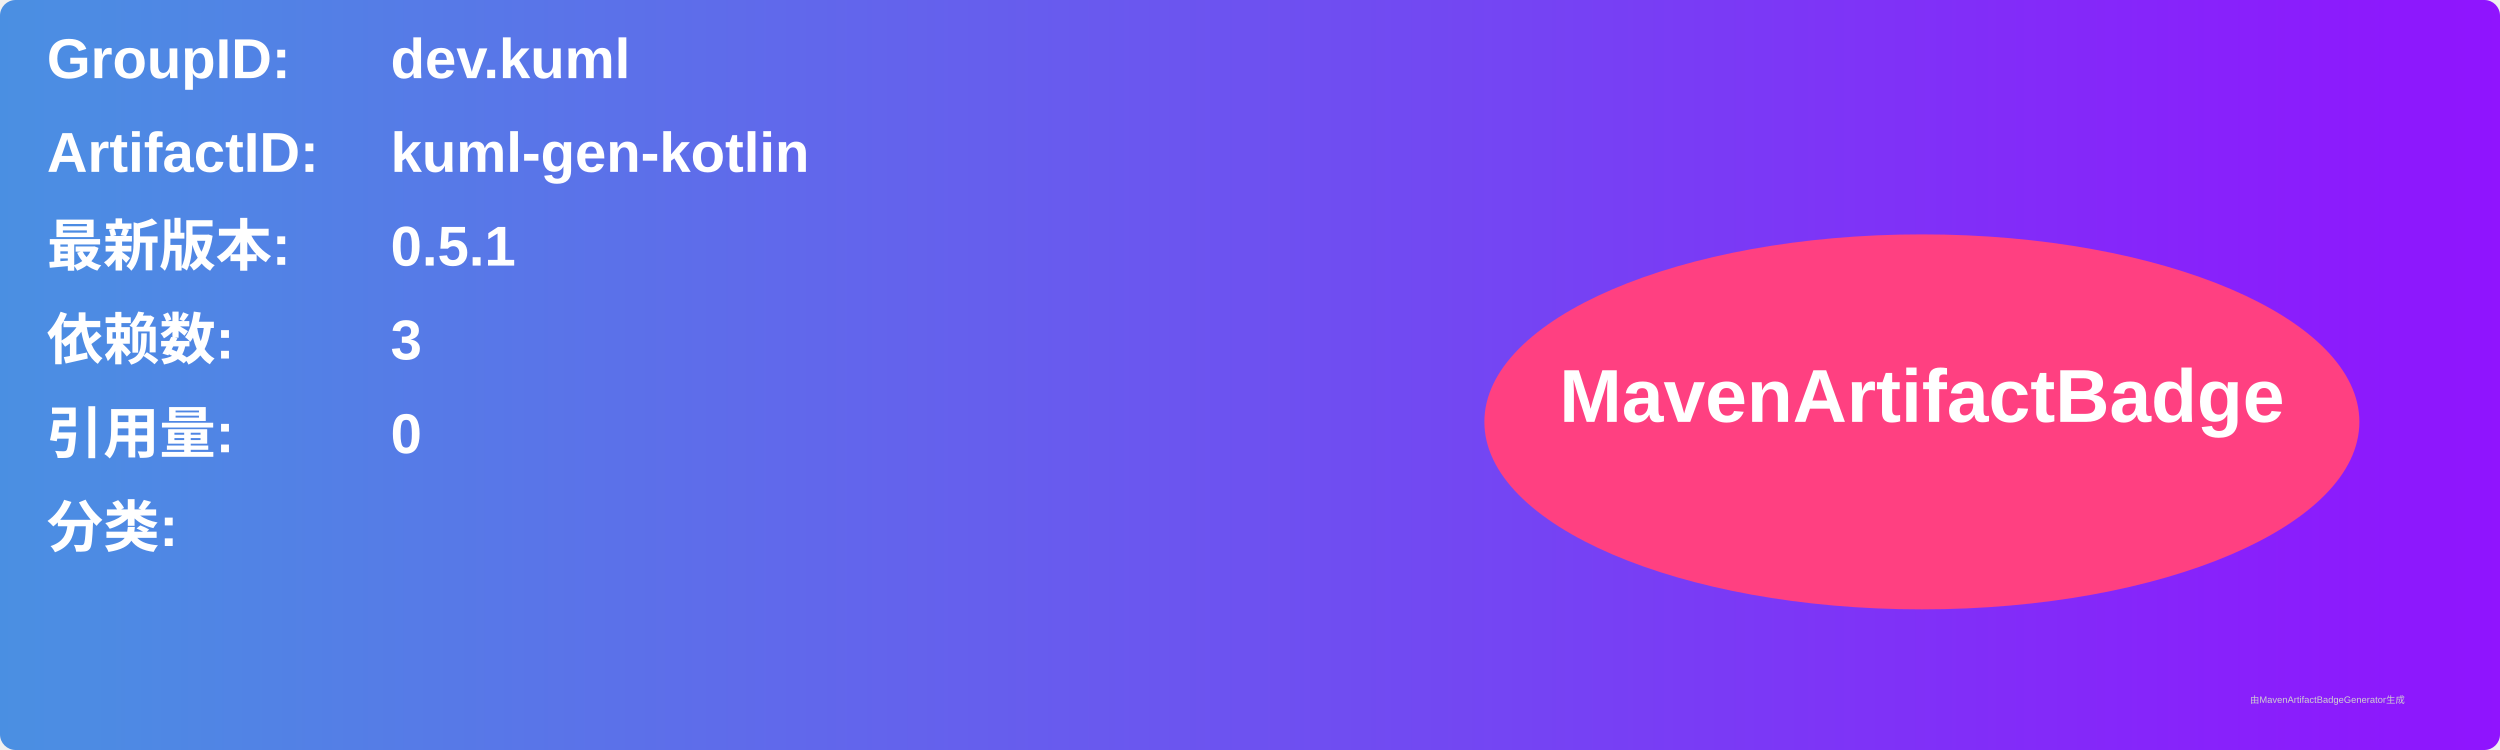
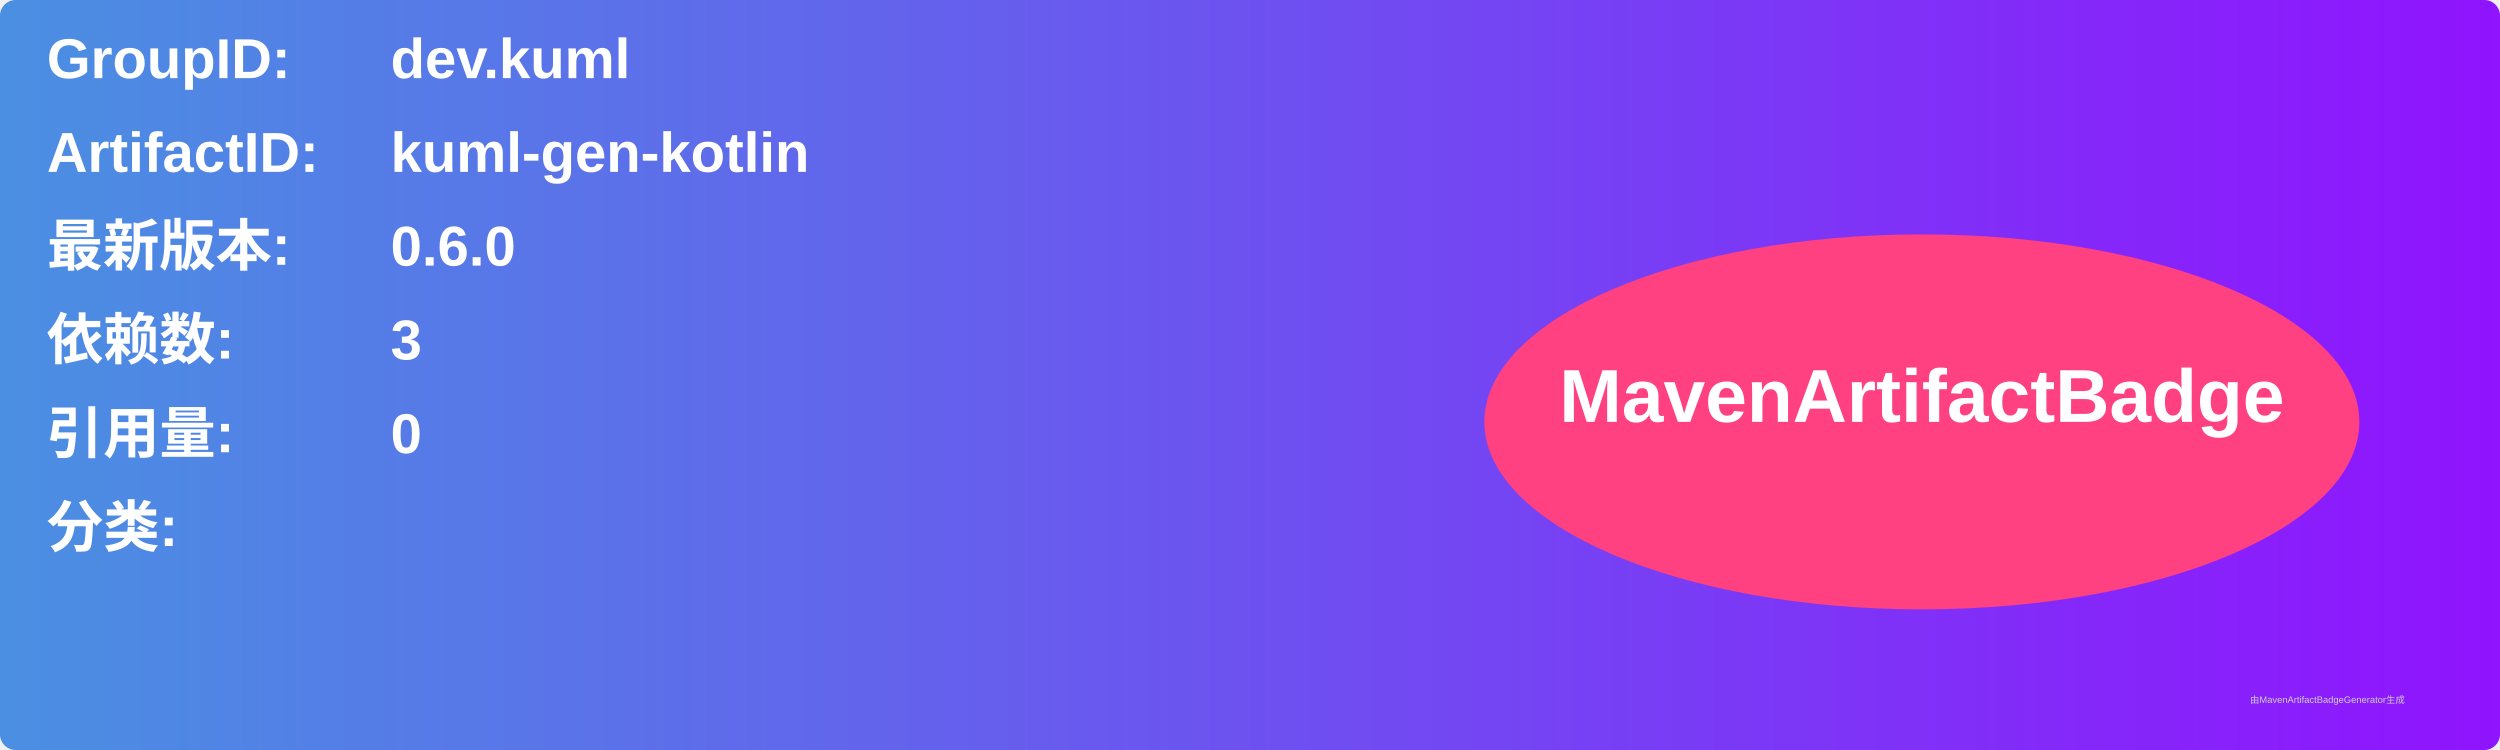
<svg xmlns="http://www.w3.org/2000/svg" width="800" height="240" viewBox="0 0 800 240">
  <linearGradient id="grad" x1="0%" y1="0%" x2="100%" y2="0%">
    <stop offset="0%" stop-color="#4a90e2" />
    <stop offset="100%" stop-color="#9013fe" />
  </linearGradient>
  <rect width="100%" height="100%" rx="5" ry="5" fill="url(#grad)" />
  <g transform="translate(15, 15)">
    <text x="0" y="10" font-family="Arial" font-size="18" fill="white" font-weight="bold" width="260">GroupID:</text>
    <text x="110" y="10" font-family="Arial" font-size="18" fill="white" font-weight="bold" width="460">dev.kuml</text>
    <text x="0" y="40" font-family="Arial" font-size="18" fill="white" font-weight="bold" width="260">ArtifactID:</text>
    <text x="110" y="40" font-family="Arial" font-size="18" fill="white" font-weight="bold" width="460">kuml-gen-kotlin</text>
    <text x="0" y="70" font-family="Arial" font-size="18" fill="white" font-weight="bold">最新版本:</text>
    <text x="110" y="70" font-family="Arial" font-size="18" fill="white" font-weight="bold">
-       <tspan font-weight="bold">0.5.1</tspan>
+       <tspan font-weight="bold">0.6.0</tspan>
    </text>
    <text x="0" y="100" font-family="Arial" font-size="18" fill="white" font-weight="bold">依赖数: </text>
    <text x="110" y="100" font-family="Arial" font-size="18" fill="white">
      <tspan font-weight="bold">3</tspan>
    </text>
    <text x="0" y="130" font-family="Arial" font-size="18" fill="white" font-weight="bold">引用量: </text>
    <text x="110" y="130" font-family="Arial" font-size="18" fill="white">
      <tspan font-weight="bold">0</tspan>
    </text>
    <text x="0" y="160" font-family="Arial" font-size="18" fill="white" font-weight="bold">分类:</text>
    <text x="10" y="190" font-family="Arial" font-size="10" fill="white">
      <tspan font-weight="bold" />
    </text>
    <ellipse cx="600" cy="120" rx="140" ry="60" fill="#ff4081" />
    <text x="600" y="120" text-anchor="middle" font-family="Arial" font-size="24" fill="white" font-weight="bold">MavenArtifactBadge</text>
  </g>
  <text x="720" y="225" font-family="Arial" font-size="3" fill="#d0d0d0">由MavenArtifactBadgeGenerator生成</text>
</svg>
